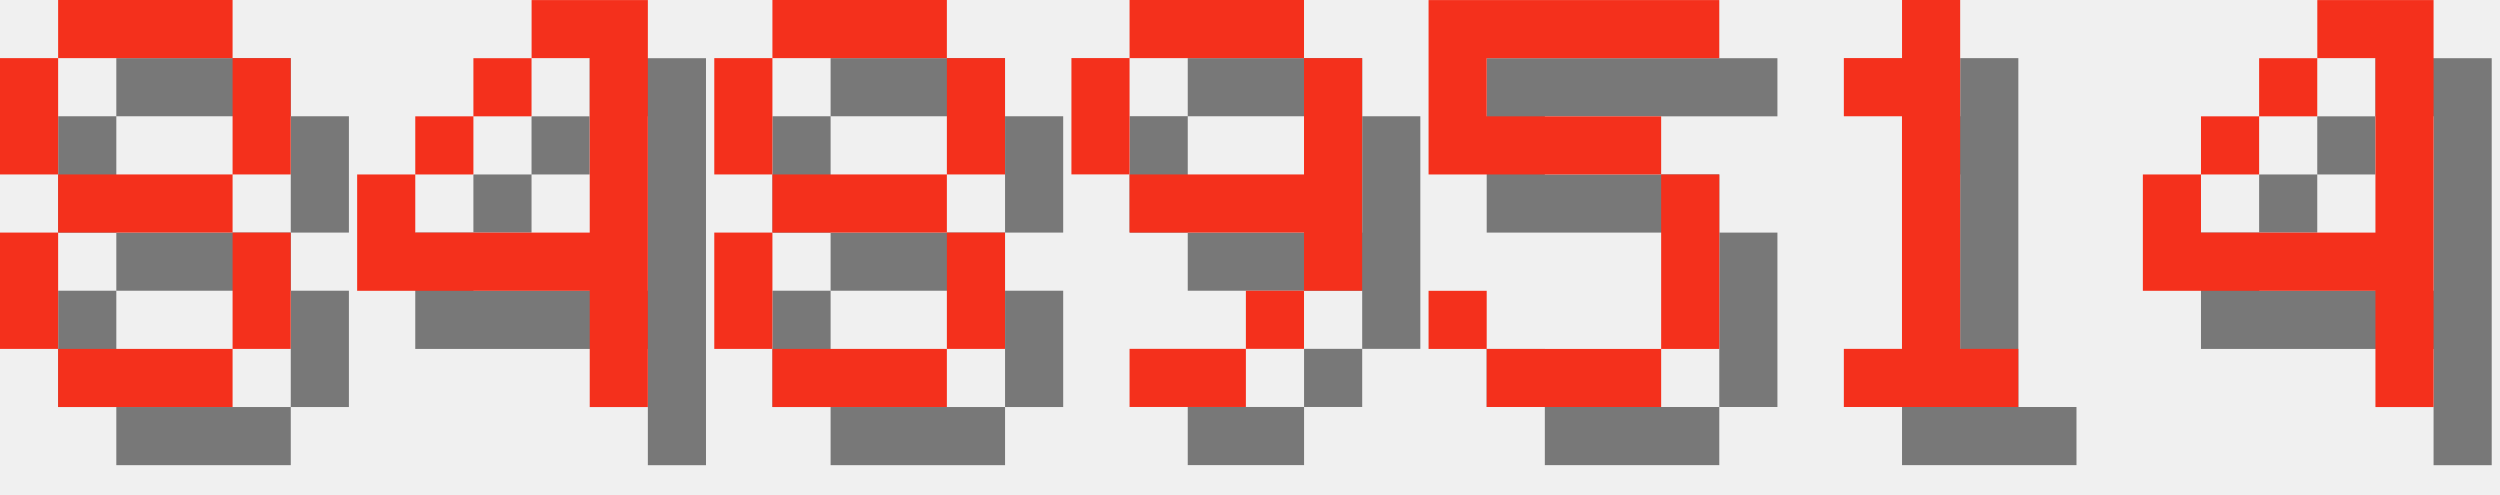
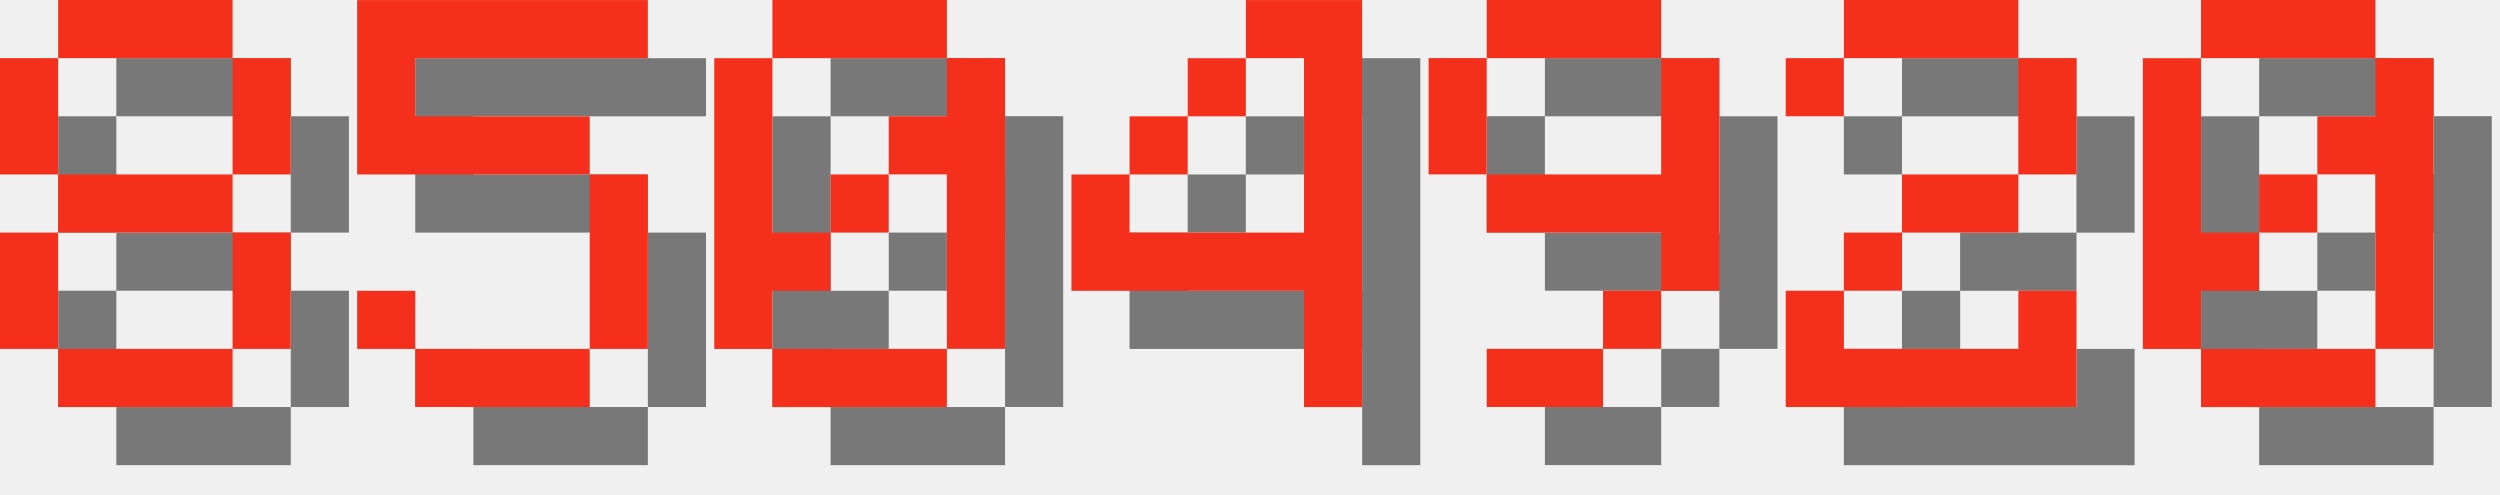
<svg xmlns="http://www.w3.org/2000/svg" version="1.1" width="182.0" height="36">
  <style>
        .text-foreground {
            fill: #F4301C;
        }
        .text-shadow {
            fill: #000000;
            fill-opacity: 0.5;
        }
    </style>
  <g class="digit" id="digit_8" transform="translate(0.0, 0), scale(4)">
    <path id="digit_8_shadow" class="text-shadow" d="m2.117 1.058v1.058h3.175v-1.058h-3.175zm3.175 1.058v2.117h1.058v-2.117h-1.058zm0 2.117h-3.175v1.058h3.175v-1.058zm0 1.058v2.117h1.058v-2.117h-1.058zm0 2.117h-3.175v1.058h3.175v-1.058zm-3.175 0v-2.117h-1.058v2.117h1.058zm0-3.175v-2.117h-1.058v2.117h1.058z" fill-opacity=".5" style="paint-order:stroke fill markers" />
    <path id="digit_8_fg" class="text-foreground" d="m1.058 0v1.058h3.175v-1.058h-3.175zm3.175 1.058v2.117h1.058v-2.117h-1.058zm0 2.117h-3.175v1.058h3.175v-1.058zm0 1.058v2.117h1.058v-2.117h-1.058zm0 2.117h-3.175v1.058h3.175v-1.058zm-3.175 0v-2.117h-1.058v2.117h1.058zm0-3.175v-2.117h-1.058v2.117h1.058z" fill="#fff" style="paint-order:stroke fill markers" />
  </g>
-   <g class="digit" id="digit_4" transform="translate(26.0, 0), scale(4)">
+   <g class="digit" id="digit_5" transform="translate(26.0, 0), scale(4)">
+     <path id="digit_5_shadow" class="text-shadow" d="m1.058 1.058v3.175h4.233v3.175h-3.175v-1.058h-1.058v1.058h1.058v1.058h3.175v-1.058h1.058v-3.175h-1.058v-1.058h-3.175v-1.058h4.233v-1.058h-5.292z" fill-opacity=".5" style="paint-order:stroke fill markers" />
+     <path id="digit_5_fg" class="text-foreground" d="m0 0v3.175h4.233v3.175h-3.175v-1.058h-1.058v1.058h1.058v1.058h3.175v-1.058h1.058v-3.175h-1.058v-1.058h-3.175v-1.058h4.233v-1.058h-5.292z" fill="#fff" style="paint-order:stroke fill markers" />
+   </g>
+   <g class="digit" id="digit_0" transform="translate(52.0, 0), scale(4)">
+     <path id="digit_0_shadow" class="text-shadow" d="m2.117 1.058v1.058h3.175v-1.058h-3.175zm3.175 1.058v1.058h-1.058v1.058h1.058v3.175h1.058v-5.292h-1.058zm0 5.292h-3.175v1.058h3.175v-1.058zm-3.175 0v-1.058h1.058v-1.058h-1.058v-3.175h-1.058v5.292h1.058zm1.058-2.117h1.058v-1.058h-1.058v1.058z" fill-opacity=".5" style="paint-order:stroke fill markers" />
+     <path id="digit_0_fg" class="text-foreground" d="m1.058 0v1.058h3.175v-1.058h-3.175zm3.175 1.058v1.058h-1.058v1.058h1.058v3.175h1.058v-5.292h-1.058zm0 5.292h-3.175v1.058h3.175v-1.058zm-3.175 0v-1.058h1.058v-1.058h-1.058v-3.175h-1.058v5.292h1.058zm1.058-2.117h1.058v-1.058h-1.058v1.058z" fill="#fff" style="paint-order:stroke fill markers" />
+   </g>
+   <g class="digit" id="digit_4" transform="translate(78.0, 0), scale(4)">
    <path id="digit_4_shadow" class="text-shadow" d="m4.233 1.058v1.058h1.058v3.175h-3.175v-1.058h-1.058v2.117h4.233v2.117h1.058v-7.408h-2.117zm-2.117 3.175h1.058v-1.058h-1.058v1.058zm1.058-1.058h1.058v-1.058h-1.058v1.058z" fill-opacity=".5" style="paint-order:stroke fill markers" />
    <path id="digit_4_fg" class="text-foreground" d="m3.175 0v1.058h1.058v3.175h-3.175v-1.058h-1.058v2.117h4.233v2.117h1.058v-7.408h-2.117zm-2.117 3.175h1.058v-1.058h-1.058v1.058zm1.058-1.058h1.058v-1.058h-1.058v1.058z" fill="#fff" style="paint-order:stroke fill markers" />
  </g>
-   <g class="digit" id="digit_8" transform="translate(52.0, 0), scale(4)">
-     <path id="digit_8_shadow" class="text-shadow" d="m2.117 1.058v1.058h3.175v-1.058h-3.175zm3.175 1.058v2.117h1.058v-2.117h-1.058zm0 2.117h-3.175v1.058h3.175v-1.058zm0 1.058v2.117h1.058v-2.117h-1.058zm0 2.117h-3.175v1.058h3.175v-1.058zm-3.175 0v-2.117h-1.058v2.117h1.058zm0-3.175v-2.117h-1.058v2.117h1.058z" fill-opacity=".5" style="paint-order:stroke fill markers" />
-     <path id="digit_8_fg" class="text-foreground" d="m1.058 0v1.058h3.175v-1.058h-3.175zm3.175 1.058v2.117h1.058v-2.117h-1.058zm0 2.117h-3.175v1.058h3.175v-1.058zm0 1.058v2.117h1.058v-2.117h-1.058zm0 2.117h-3.175v1.058h3.175v-1.058zm-3.175 0v-2.117h-1.058v2.117h1.058zm0-3.175v-2.117h-1.058v2.117h1.058z" fill="#fff" style="paint-order:stroke fill markers" />
-   </g>
-   <g class="digit" id="digit_9" transform="translate(78.0, 0), scale(4)">
+   <g class="digit" id="digit_9" transform="translate(104.0, 0), scale(4)">
    <path id="digit_9_shadow" class="text-shadow" d="m2.117 1.058v1.058h3.175v-1.058h-3.175zm3.175 1.058v2.117h-3.175v1.058h3.175v1.058h1.058v-4.233h-1.058zm0 4.233h-1.058v1.058h1.058v-1.058zm-1.058 1.058h-2.117v1.058h2.117v-1.058zm-2.117-3.175v-2.117h-1.058v2.117h1.058z" fill-opacity=".5" style="paint-order:stroke fill markers" />
    <path id="digit_9_fg" class="text-foreground" d="m1.058 0v1.058h3.175v-1.058h-3.175zm3.175 1.058v2.117h-3.175v1.058h3.175v1.058h1.058v-4.233h-1.058zm0 4.233h-1.058v1.058h1.058v-1.058zm-1.058 1.058h-2.117v1.058h2.117v-1.058zm-2.117-3.175v-2.117h-1.058v2.117h1.058z" fill="#fff" style="paint-order:stroke fill markers" />
  </g>
-   <g class="digit" id="digit_5" transform="translate(104.0, 0), scale(4)">
-     <path id="digit_5_shadow" class="text-shadow" d="m1.058 1.058v3.175h4.233v3.175h-3.175v-1.058h-1.058v1.058h1.058v1.058h3.175v-1.058h1.058v-3.175h-1.058v-1.058h-3.175v-1.058h4.233v-1.058h-5.292z" fill-opacity=".5" style="paint-order:stroke fill markers" />
-     <path id="digit_5_fg" class="text-foreground" d="m0 0v3.175h4.233v3.175h-3.175v-1.058h-1.058v1.058h1.058v1.058h3.175v-1.058h1.058v-3.175h-1.058v-1.058h-3.175v-1.058h4.233v-1.058h-5.292z" fill="#fff" style="paint-order:stroke fill markers" />
+   <g class="digit" id="digit_2" transform="translate(130.0, 0), scale(4)">
+     <path id="digit_2_shadow" class="text-shadow" d="m1.058 2.117v1.058h1.058v-1.058h3.175v2.117h-2.117v1.058h-1.058v1.058h-1.058v2.117h5.292v-2.117h-1.058v1.058h-3.175v-1.058h1.058v-1.058h2.117v-1.058h1.058v-2.117h-1.058v-1.058h-3.175v1.058h-1.058z" fill-opacity=".5" style="paint-order:stroke fill markers" />
+     <path id="digit_2_fg" class="text-foreground" d="m0 1.058v1.058h1.058v-1.058h3.175v2.117h-2.117v1.058h-1.058v1.058h-1.058v2.117h5.292v-2.117h-1.058v1.058h-3.175v-1.058h1.058v-1.058h2.117v-1.058h1.058v-2.117h-1.058v-1.058h-3.175v1.058h-1.058z" fill="#fff" style="paint-order:stroke fill markers" />
  </g>
-   <g class="digit" id="digit_1" transform="translate(130.0, 0), scale(4)">
-     <path id="digit_1_shadow" class="text-shadow" d="m2.117 2.117v1.058h1.058v4.233h-1.058v1.058h3.175v-1.058h-1.058v-6.35h-1.058v1.058h-1.058z" fill-opacity=".5" style="paint-order:stroke fill markers" />
-     <path id="digit_1_fg" class="text-foreground" d="m1.058 1.058v1.058h1.058v4.233h-1.058v1.058h3.175v-1.058h-1.058v-6.35h-1.058v1.058h-1.058z" fill="#fff" style="paint-order:stroke fill markers" />
-   </g>
-   <g class="digit" id="digit_4" transform="translate(156.0, 0), scale(4)">
-     <path id="digit_4_shadow" class="text-shadow" d="m4.233 1.058v1.058h1.058v3.175h-3.175v-1.058h-1.058v2.117h4.233v2.117h1.058v-7.408h-2.117zm-2.117 3.175h1.058v-1.058h-1.058v1.058zm1.058-1.058h1.058v-1.058h-1.058v1.058z" fill-opacity=".5" style="paint-order:stroke fill markers" />
-     <path id="digit_4_fg" class="text-foreground" d="m3.175 0v1.058h1.058v3.175h-3.175v-1.058h-1.058v2.117h4.233v2.117h1.058v-7.408h-2.117zm-2.117 3.175h1.058v-1.058h-1.058v1.058zm1.058-1.058h1.058v-1.058h-1.058v1.058z" fill="#fff" style="paint-order:stroke fill markers" />
+   <g class="digit" id="digit_0" transform="translate(156.0, 0), scale(4)">
+     <path id="digit_0_shadow" class="text-shadow" d="m2.117 1.058v1.058h3.175v-1.058h-3.175zm3.175 1.058v1.058h-1.058v1.058h1.058v3.175h1.058v-5.292h-1.058zm0 5.292h-3.175v1.058h3.175v-1.058zm-3.175 0v-1.058h1.058v-1.058h-1.058v-3.175h-1.058v5.292h1.058zm1.058-2.117h1.058v-1.058h-1.058v1.058z" fill-opacity=".5" style="paint-order:stroke fill markers" />
+     <path id="digit_0_fg" class="text-foreground" d="m1.058 0v1.058h3.175v-1.058h-3.175zm3.175 1.058v1.058h-1.058v1.058h1.058v3.175h1.058v-5.292h-1.058zm0 5.292h-3.175v1.058h3.175v-1.058zm-3.175 0v-1.058h1.058v-1.058h-1.058v-3.175h-1.058v5.292h1.058zm1.058-2.117h1.058v-1.058h-1.058v1.058z" fill="#fff" style="paint-order:stroke fill markers" />
  </g>
</svg>
